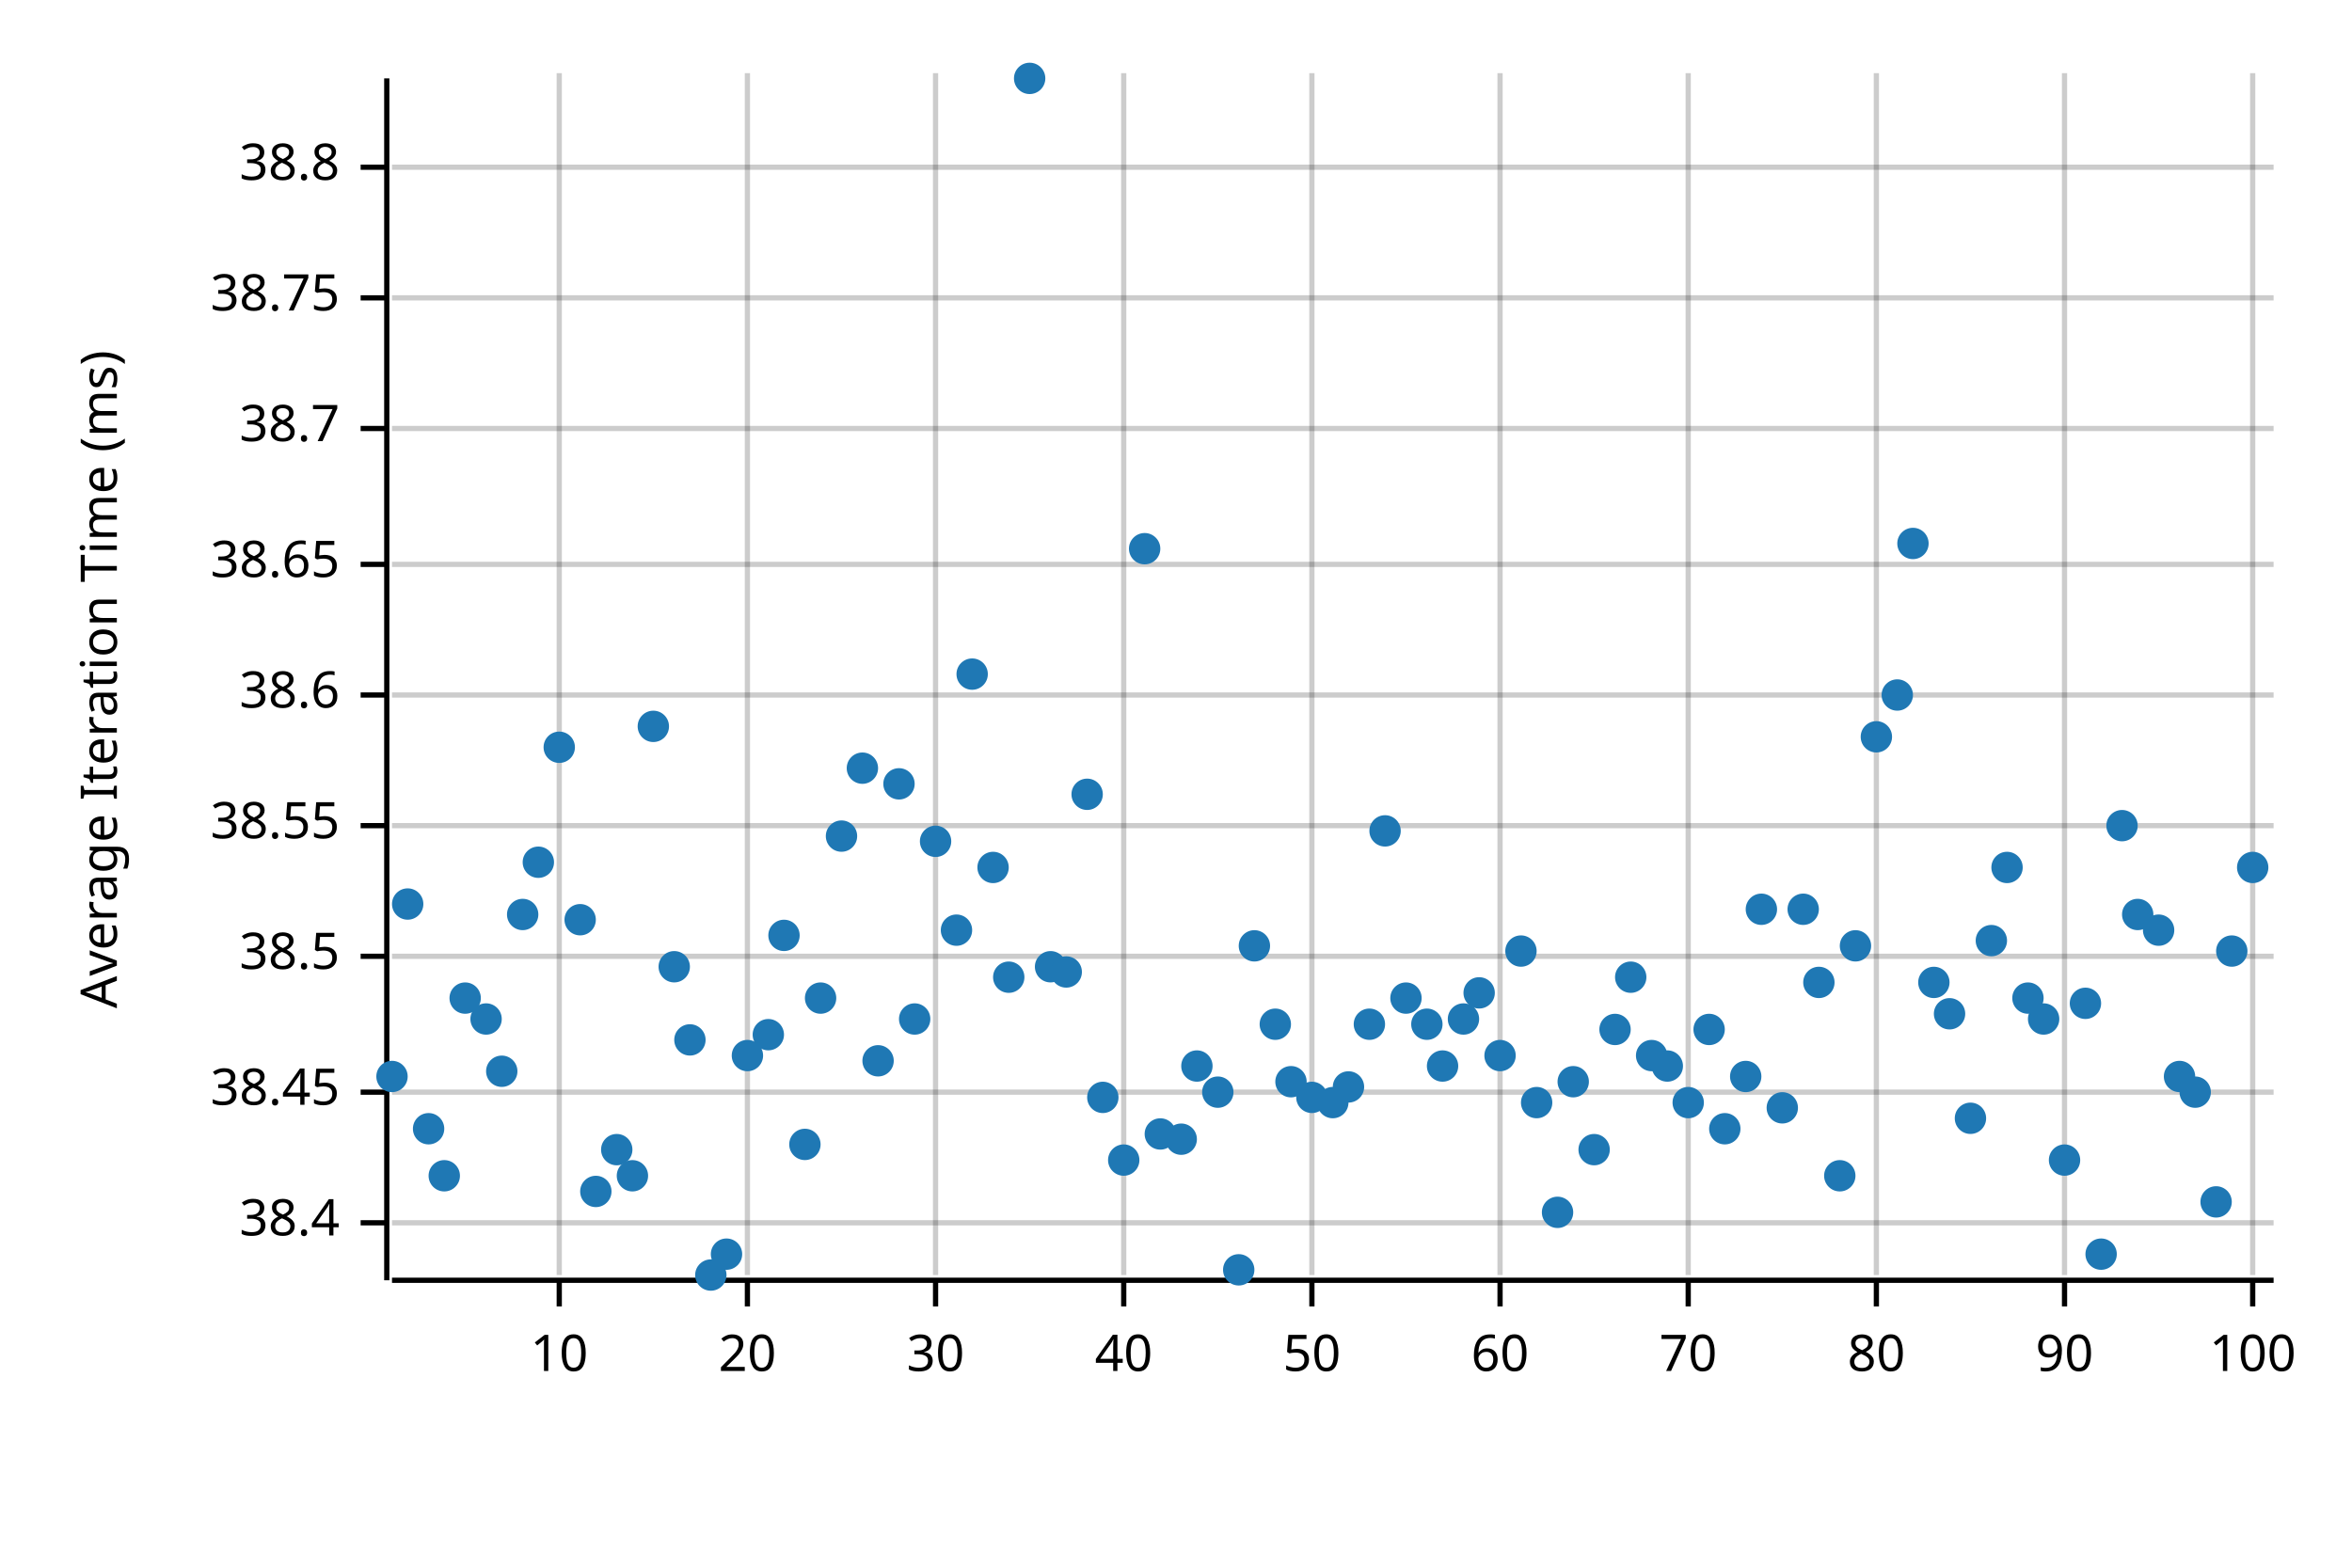
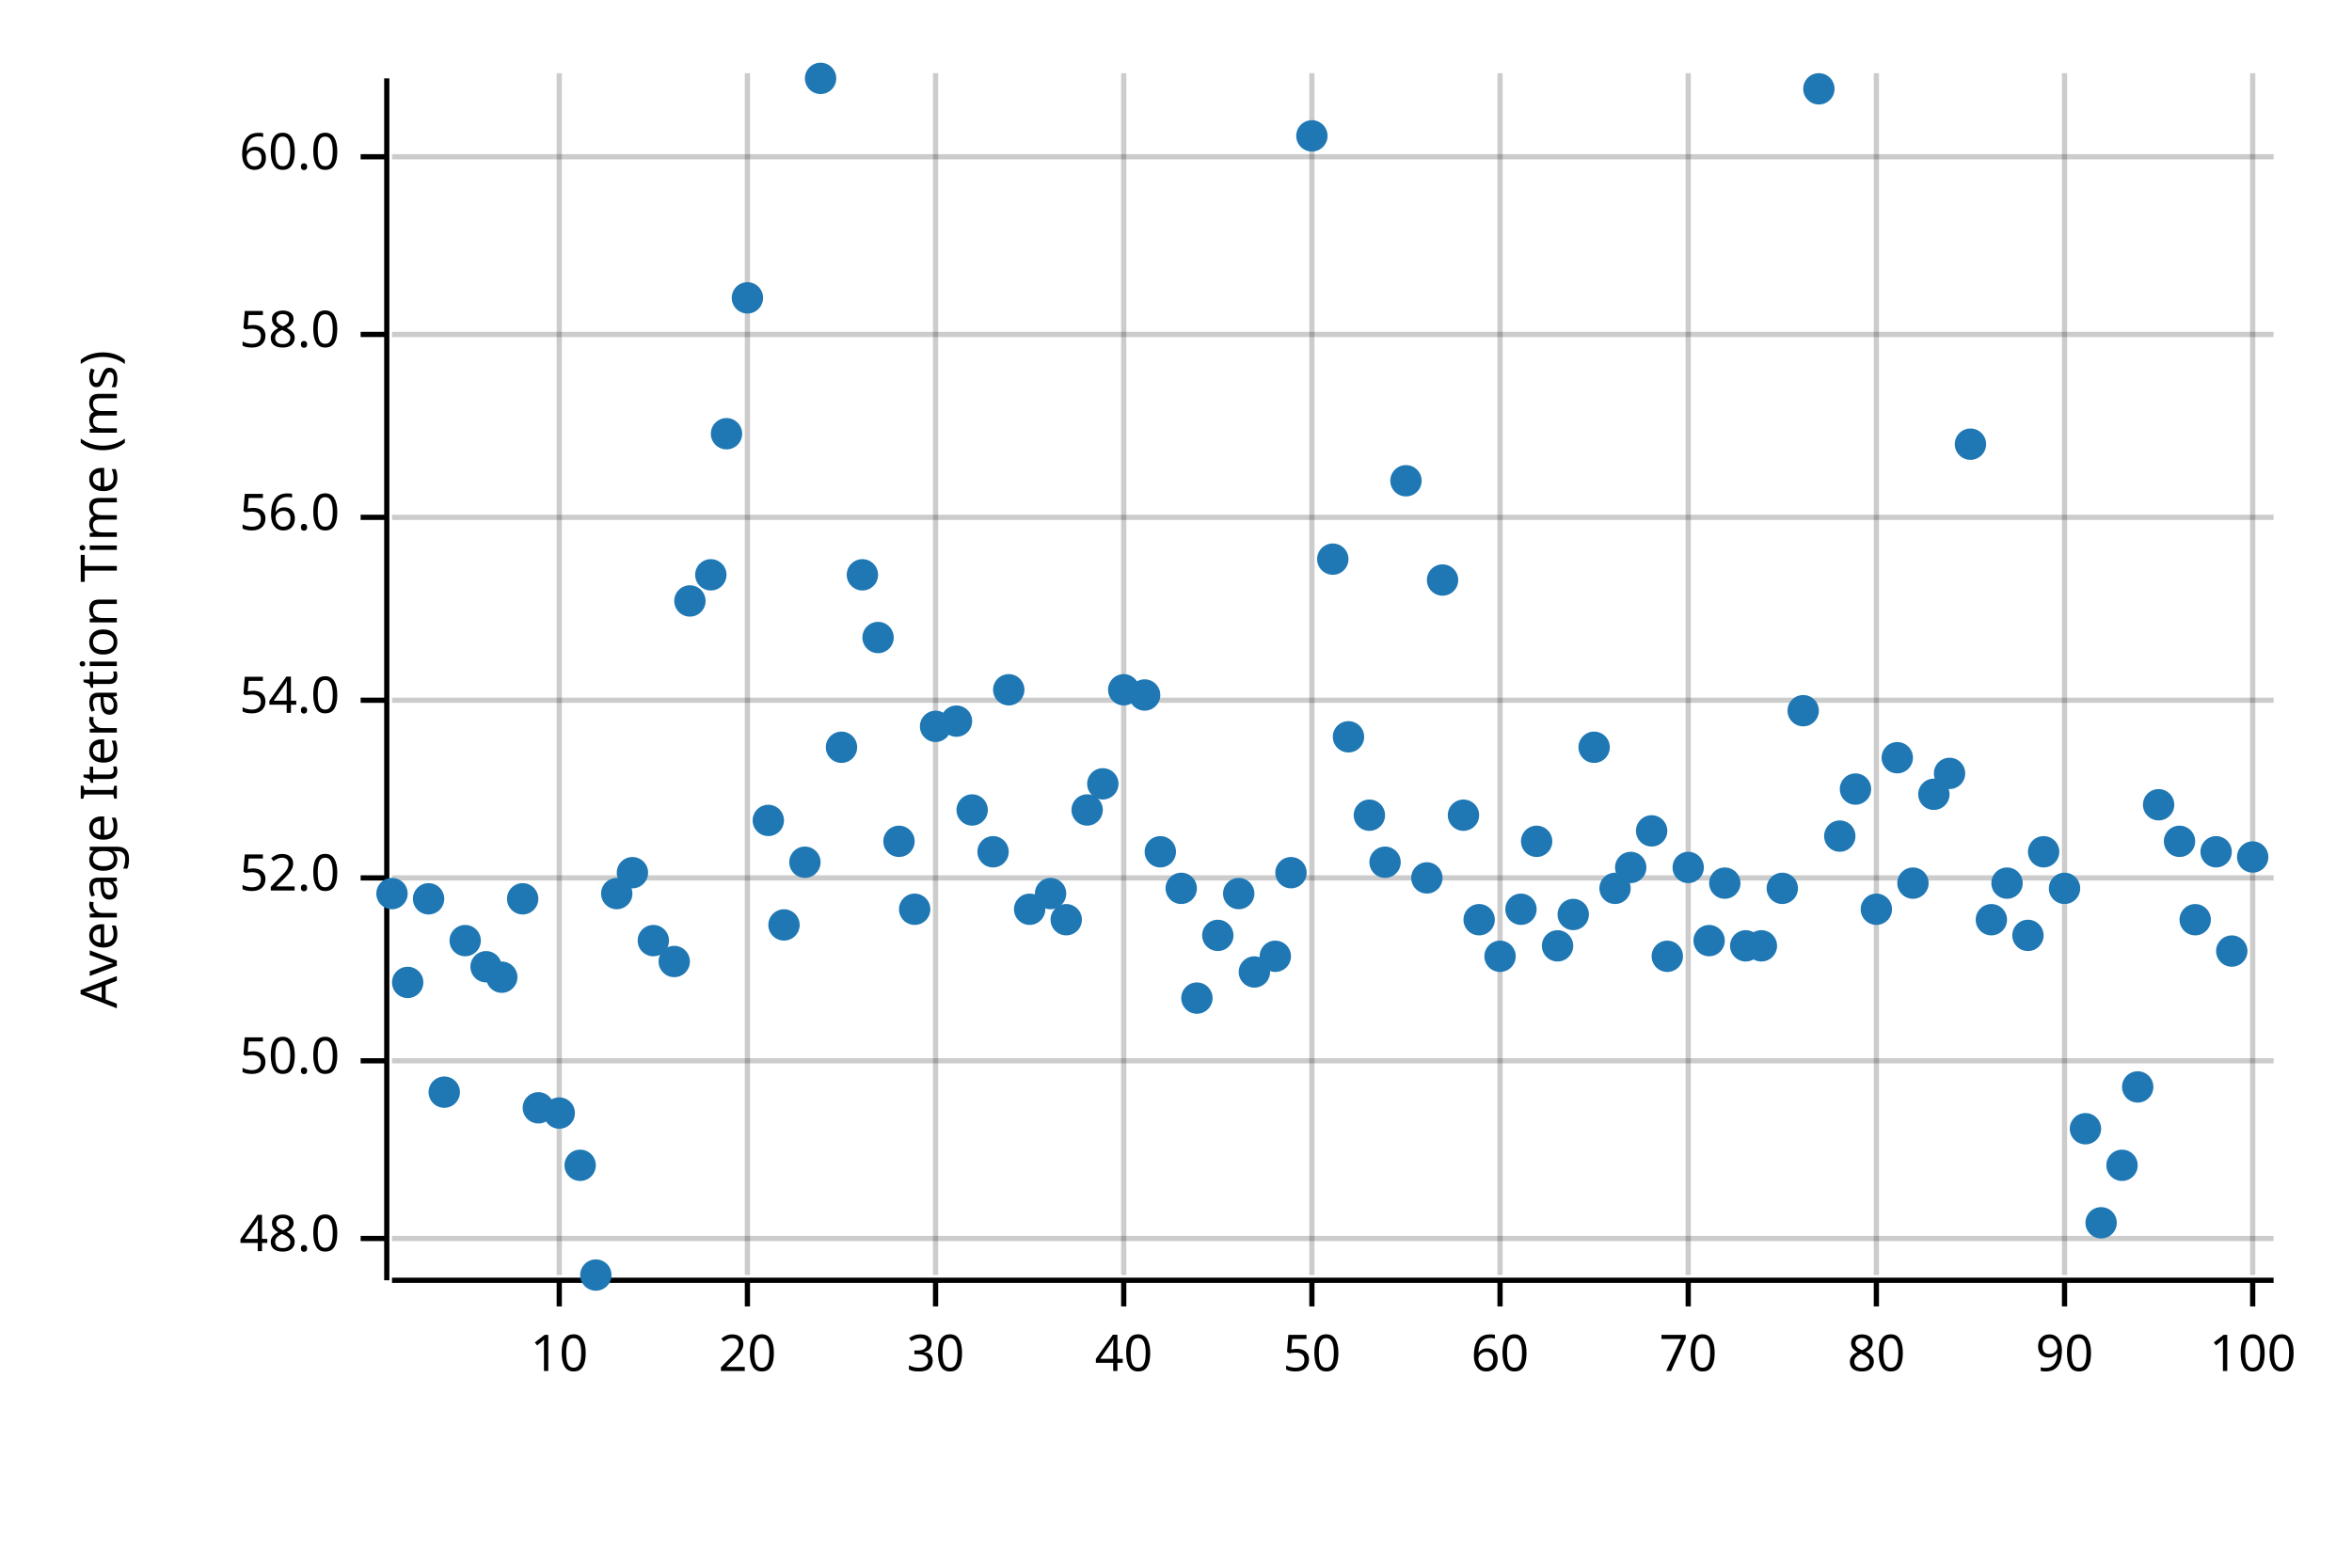
<svg xmlns="http://www.w3.org/2000/svg" width="450" height="300" viewBox="0 0 450 300">
  <text x="15" y="130" dy="0.76em" text-anchor="middle" font-family="sans-serif" font-size="9.677" opacity="1" fill="#000000" transform="rotate(270, 15, 130)">
Average Iteration Time (ms)
</text>
  <line opacity="0.2" stroke="#000000" stroke-width="1" x1="107" y1="244" x2="107" y2="14" />
  <line opacity="0.2" stroke="#000000" stroke-width="1" x1="143" y1="244" x2="143" y2="14" />
  <line opacity="0.2" stroke="#000000" stroke-width="1" x1="179" y1="244" x2="179" y2="14" />
  <line opacity="0.2" stroke="#000000" stroke-width="1" x1="215" y1="244" x2="215" y2="14" />
  <line opacity="0.2" stroke="#000000" stroke-width="1" x1="251" y1="244" x2="251" y2="14" />
  <line opacity="0.2" stroke="#000000" stroke-width="1" x1="287" y1="244" x2="287" y2="14" />
  <line opacity="0.2" stroke="#000000" stroke-width="1" x1="323" y1="244" x2="323" y2="14" />
  <line opacity="0.2" stroke="#000000" stroke-width="1" x1="359" y1="244" x2="359" y2="14" />
  <line opacity="0.2" stroke="#000000" stroke-width="1" x1="395" y1="244" x2="395" y2="14" />
  <line opacity="0.2" stroke="#000000" stroke-width="1" x1="431" y1="244" x2="431" y2="14" />
-   <line opacity="0.2" stroke="#000000" stroke-width="1" x1="75" y1="234" x2="435" y2="234" />
-   <line opacity="0.2" stroke="#000000" stroke-width="1" x1="75" y1="209" x2="435" y2="209" />
-   <line opacity="0.2" stroke="#000000" stroke-width="1" x1="75" y1="183" x2="435" y2="183" />
-   <line opacity="0.2" stroke="#000000" stroke-width="1" x1="75" y1="158" x2="435" y2="158" />
-   <line opacity="0.2" stroke="#000000" stroke-width="1" x1="75" y1="133" x2="435" y2="133" />
-   <line opacity="0.2" stroke="#000000" stroke-width="1" x1="75" y1="108" x2="435" y2="108" />
-   <line opacity="0.2" stroke="#000000" stroke-width="1" x1="75" y1="82" x2="435" y2="82" />
-   <line opacity="0.2" stroke="#000000" stroke-width="1" x1="75" y1="57" x2="435" y2="57" />
-   <line opacity="0.2" stroke="#000000" stroke-width="1" x1="75" y1="32" x2="435" y2="32" />
+   <line opacity="0.2" stroke="#000000" stroke-width="1" x1="75" y1="237" x2="435" y2="237" />
+   <line opacity="0.2" stroke="#000000" stroke-width="1" x1="75" y1="203" x2="435" y2="203" />
+   <line opacity="0.2" stroke="#000000" stroke-width="1" x1="75" y1="168" x2="435" y2="168" />
+   <line opacity="0.2" stroke="#000000" stroke-width="1" x1="75" y1="134" x2="435" y2="134" />
+   <line opacity="0.2" stroke="#000000" stroke-width="1" x1="75" y1="99" x2="435" y2="99" />
+   <line opacity="0.2" stroke="#000000" stroke-width="1" x1="75" y1="64" x2="435" y2="64" />
+   <line opacity="0.2" stroke="#000000" stroke-width="1" x1="75" y1="30" x2="435" y2="30" />
  <polyline fill="none" opacity="1" stroke="#000000" stroke-width="1" points="74,15 74,245 " />
-   <text x="65" y="234" dy="0.5ex" text-anchor="end" font-family="sans-serif" font-size="9.677" opacity="1" fill="#000000">
- 38.4
+   <text x="65" y="237" dy="0.5ex" text-anchor="end" font-family="sans-serif" font-size="9.677" opacity="1" fill="#000000">
+ 48.0
</text>
-   <polyline fill="none" opacity="1" stroke="#000000" stroke-width="1" points="69,234 74,234 " />
-   <text x="65" y="209" dy="0.5ex" text-anchor="end" font-family="sans-serif" font-size="9.677" opacity="1" fill="#000000">
- 38.45
+   <polyline fill="none" opacity="1" stroke="#000000" stroke-width="1" points="69,237 74,237 " />
+   <text x="65" y="203" dy="0.5ex" text-anchor="end" font-family="sans-serif" font-size="9.677" opacity="1" fill="#000000">
+ 50.0
</text>
-   <polyline fill="none" opacity="1" stroke="#000000" stroke-width="1" points="69,209 74,209 " />
-   <text x="65" y="183" dy="0.5ex" text-anchor="end" font-family="sans-serif" font-size="9.677" opacity="1" fill="#000000">
- 38.5
+   <polyline fill="none" opacity="1" stroke="#000000" stroke-width="1" points="69,203 74,203 " />
+   <text x="65" y="168" dy="0.5ex" text-anchor="end" font-family="sans-serif" font-size="9.677" opacity="1" fill="#000000">
+ 52.0
</text>
-   <polyline fill="none" opacity="1" stroke="#000000" stroke-width="1" points="69,183 74,183 " />
-   <text x="65" y="158" dy="0.5ex" text-anchor="end" font-family="sans-serif" font-size="9.677" opacity="1" fill="#000000">
- 38.55
+   <polyline fill="none" opacity="1" stroke="#000000" stroke-width="1" points="69,168 74,168 " />
+   <text x="65" y="134" dy="0.5ex" text-anchor="end" font-family="sans-serif" font-size="9.677" opacity="1" fill="#000000">
+ 54.0
</text>
-   <polyline fill="none" opacity="1" stroke="#000000" stroke-width="1" points="69,158 74,158 " />
-   <text x="65" y="133" dy="0.5ex" text-anchor="end" font-family="sans-serif" font-size="9.677" opacity="1" fill="#000000">
- 38.6
+   <polyline fill="none" opacity="1" stroke="#000000" stroke-width="1" points="69,134 74,134 " />
+   <text x="65" y="99" dy="0.5ex" text-anchor="end" font-family="sans-serif" font-size="9.677" opacity="1" fill="#000000">
+ 56.0
</text>
-   <polyline fill="none" opacity="1" stroke="#000000" stroke-width="1" points="69,133 74,133 " />
-   <text x="65" y="108" dy="0.5ex" text-anchor="end" font-family="sans-serif" font-size="9.677" opacity="1" fill="#000000">
- 38.65
+   <polyline fill="none" opacity="1" stroke="#000000" stroke-width="1" points="69,99 74,99 " />
+   <text x="65" y="64" dy="0.5ex" text-anchor="end" font-family="sans-serif" font-size="9.677" opacity="1" fill="#000000">
+ 58.0
</text>
-   <polyline fill="none" opacity="1" stroke="#000000" stroke-width="1" points="69,108 74,108 " />
-   <text x="65" y="82" dy="0.5ex" text-anchor="end" font-family="sans-serif" font-size="9.677" opacity="1" fill="#000000">
- 38.7
+   <polyline fill="none" opacity="1" stroke="#000000" stroke-width="1" points="69,64 74,64 " />
+   <text x="65" y="30" dy="0.5ex" text-anchor="end" font-family="sans-serif" font-size="9.677" opacity="1" fill="#000000">
+ 60.0
</text>
-   <polyline fill="none" opacity="1" stroke="#000000" stroke-width="1" points="69,82 74,82 " />
-   <text x="65" y="57" dy="0.5ex" text-anchor="end" font-family="sans-serif" font-size="9.677" opacity="1" fill="#000000">
- 38.75
- </text>
-   <polyline fill="none" opacity="1" stroke="#000000" stroke-width="1" points="69,57 74,57 " />
-   <text x="65" y="32" dy="0.5ex" text-anchor="end" font-family="sans-serif" font-size="9.677" opacity="1" fill="#000000">
- 38.8
- </text>
-   <polyline fill="none" opacity="1" stroke="#000000" stroke-width="1" points="69,32 74,32 " />
+   <polyline fill="none" opacity="1" stroke="#000000" stroke-width="1" points="69,30 74,30 " />
  <polyline fill="none" opacity="1" stroke="#000000" stroke-width="1" points="75,245 435,245 " />
  <text x="107" y="255" dy="0.76em" text-anchor="middle" font-family="sans-serif" font-size="9.677" opacity="1" fill="#000000">
10
</text>
  <polyline fill="none" opacity="1" stroke="#000000" stroke-width="1" points="107,245 107,250 " />
  <text x="143" y="255" dy="0.76em" text-anchor="middle" font-family="sans-serif" font-size="9.677" opacity="1" fill="#000000">
20
</text>
  <polyline fill="none" opacity="1" stroke="#000000" stroke-width="1" points="143,245 143,250 " />
  <text x="179" y="255" dy="0.76em" text-anchor="middle" font-family="sans-serif" font-size="9.677" opacity="1" fill="#000000">
30
</text>
  <polyline fill="none" opacity="1" stroke="#000000" stroke-width="1" points="179,245 179,250 " />
  <text x="215" y="255" dy="0.76em" text-anchor="middle" font-family="sans-serif" font-size="9.677" opacity="1" fill="#000000">
40
</text>
  <polyline fill="none" opacity="1" stroke="#000000" stroke-width="1" points="215,245 215,250 " />
  <text x="251" y="255" dy="0.76em" text-anchor="middle" font-family="sans-serif" font-size="9.677" opacity="1" fill="#000000">
50
</text>
  <polyline fill="none" opacity="1" stroke="#000000" stroke-width="1" points="251,245 251,250 " />
  <text x="287" y="255" dy="0.76em" text-anchor="middle" font-family="sans-serif" font-size="9.677" opacity="1" fill="#000000">
60
</text>
  <polyline fill="none" opacity="1" stroke="#000000" stroke-width="1" points="287,245 287,250 " />
  <text x="323" y="255" dy="0.76em" text-anchor="middle" font-family="sans-serif" font-size="9.677" opacity="1" fill="#000000">
70
</text>
  <polyline fill="none" opacity="1" stroke="#000000" stroke-width="1" points="323,245 323,250 " />
  <text x="359" y="255" dy="0.76em" text-anchor="middle" font-family="sans-serif" font-size="9.677" opacity="1" fill="#000000">
80
</text>
  <polyline fill="none" opacity="1" stroke="#000000" stroke-width="1" points="359,245 359,250 " />
  <text x="395" y="255" dy="0.76em" text-anchor="middle" font-family="sans-serif" font-size="9.677" opacity="1" fill="#000000">
90
</text>
  <polyline fill="none" opacity="1" stroke="#000000" stroke-width="1" points="395,245 395,250 " />
  <text x="431" y="255" dy="0.76em" text-anchor="middle" font-family="sans-serif" font-size="9.677" opacity="1" fill="#000000">
100
</text>
  <polyline fill="none" opacity="1" stroke="#000000" stroke-width="1" points="431,245 431,250 " />
-   <circle cx="75" cy="206" r="3" opacity="1" fill="#1F78B4" stroke="none" stroke-width="1" />
-   <circle cx="78" cy="173" r="3" opacity="1" fill="#1F78B4" stroke="none" stroke-width="1" />
-   <circle cx="82" cy="216" r="3" opacity="1" fill="#1F78B4" stroke="none" stroke-width="1" />
-   <circle cx="85" cy="225" r="3" opacity="1" fill="#1F78B4" stroke="none" stroke-width="1" />
-   <circle cx="89" cy="191" r="3" opacity="1" fill="#1F78B4" stroke="none" stroke-width="1" />
-   <circle cx="93" cy="195" r="3" opacity="1" fill="#1F78B4" stroke="none" stroke-width="1" />
-   <circle cx="96" cy="205" r="3" opacity="1" fill="#1F78B4" stroke="none" stroke-width="1" />
-   <circle cx="100" cy="175" r="3" opacity="1" fill="#1F78B4" stroke="none" stroke-width="1" />
-   <circle cx="103" cy="165" r="3" opacity="1" fill="#1F78B4" stroke="none" stroke-width="1" />
-   <circle cx="107" cy="143" r="3" opacity="1" fill="#1F78B4" stroke="none" stroke-width="1" />
-   <circle cx="111" cy="176" r="3" opacity="1" fill="#1F78B4" stroke="none" stroke-width="1" />
-   <circle cx="114" cy="228" r="3" opacity="1" fill="#1F78B4" stroke="none" stroke-width="1" />
-   <circle cx="118" cy="220" r="3" opacity="1" fill="#1F78B4" stroke="none" stroke-width="1" />
-   <circle cx="121" cy="225" r="3" opacity="1" fill="#1F78B4" stroke="none" stroke-width="1" />
-   <circle cx="125" cy="139" r="3" opacity="1" fill="#1F78B4" stroke="none" stroke-width="1" />
-   <circle cx="129" cy="185" r="3" opacity="1" fill="#1F78B4" stroke="none" stroke-width="1" />
-   <circle cx="132" cy="199" r="3" opacity="1" fill="#1F78B4" stroke="none" stroke-width="1" />
-   <circle cx="136" cy="244" r="3" opacity="1" fill="#1F78B4" stroke="none" stroke-width="1" />
-   <circle cx="139" cy="240" r="3" opacity="1" fill="#1F78B4" stroke="none" stroke-width="1" />
-   <circle cx="143" cy="202" r="3" opacity="1" fill="#1F78B4" stroke="none" stroke-width="1" />
-   <circle cx="147" cy="198" r="3" opacity="1" fill="#1F78B4" stroke="none" stroke-width="1" />
-   <circle cx="150" cy="179" r="3" opacity="1" fill="#1F78B4" stroke="none" stroke-width="1" />
-   <circle cx="154" cy="219" r="3" opacity="1" fill="#1F78B4" stroke="none" stroke-width="1" />
-   <circle cx="157" cy="191" r="3" opacity="1" fill="#1F78B4" stroke="none" stroke-width="1" />
-   <circle cx="161" cy="160" r="3" opacity="1" fill="#1F78B4" stroke="none" stroke-width="1" />
-   <circle cx="165" cy="147" r="3" opacity="1" fill="#1F78B4" stroke="none" stroke-width="1" />
-   <circle cx="168" cy="203" r="3" opacity="1" fill="#1F78B4" stroke="none" stroke-width="1" />
-   <circle cx="172" cy="150" r="3" opacity="1" fill="#1F78B4" stroke="none" stroke-width="1" />
-   <circle cx="175" cy="195" r="3" opacity="1" fill="#1F78B4" stroke="none" stroke-width="1" />
-   <circle cx="179" cy="161" r="3" opacity="1" fill="#1F78B4" stroke="none" stroke-width="1" />
-   <circle cx="183" cy="178" r="3" opacity="1" fill="#1F78B4" stroke="none" stroke-width="1" />
-   <circle cx="186" cy="129" r="3" opacity="1" fill="#1F78B4" stroke="none" stroke-width="1" />
-   <circle cx="190" cy="166" r="3" opacity="1" fill="#1F78B4" stroke="none" stroke-width="1" />
-   <circle cx="193" cy="187" r="3" opacity="1" fill="#1F78B4" stroke="none" stroke-width="1" />
-   <circle cx="197" cy="15" r="3" opacity="1" fill="#1F78B4" stroke="none" stroke-width="1" />
-   <circle cx="201" cy="185" r="3" opacity="1" fill="#1F78B4" stroke="none" stroke-width="1" />
-   <circle cx="204" cy="186" r="3" opacity="1" fill="#1F78B4" stroke="none" stroke-width="1" />
-   <circle cx="208" cy="152" r="3" opacity="1" fill="#1F78B4" stroke="none" stroke-width="1" />
-   <circle cx="211" cy="210" r="3" opacity="1" fill="#1F78B4" stroke="none" stroke-width="1" />
-   <circle cx="215" cy="222" r="3" opacity="1" fill="#1F78B4" stroke="none" stroke-width="1" />
-   <circle cx="219" cy="105" r="3" opacity="1" fill="#1F78B4" stroke="none" stroke-width="1" />
-   <circle cx="222" cy="217" r="3" opacity="1" fill="#1F78B4" stroke="none" stroke-width="1" />
-   <circle cx="226" cy="218" r="3" opacity="1" fill="#1F78B4" stroke="none" stroke-width="1" />
-   <circle cx="229" cy="204" r="3" opacity="1" fill="#1F78B4" stroke="none" stroke-width="1" />
-   <circle cx="233" cy="209" r="3" opacity="1" fill="#1F78B4" stroke="none" stroke-width="1" />
-   <circle cx="237" cy="243" r="3" opacity="1" fill="#1F78B4" stroke="none" stroke-width="1" />
-   <circle cx="240" cy="181" r="3" opacity="1" fill="#1F78B4" stroke="none" stroke-width="1" />
-   <circle cx="244" cy="196" r="3" opacity="1" fill="#1F78B4" stroke="none" stroke-width="1" />
-   <circle cx="247" cy="207" r="3" opacity="1" fill="#1F78B4" stroke="none" stroke-width="1" />
-   <circle cx="251" cy="210" r="3" opacity="1" fill="#1F78B4" stroke="none" stroke-width="1" />
-   <circle cx="255" cy="211" r="3" opacity="1" fill="#1F78B4" stroke="none" stroke-width="1" />
-   <circle cx="258" cy="208" r="3" opacity="1" fill="#1F78B4" stroke="none" stroke-width="1" />
-   <circle cx="262" cy="196" r="3" opacity="1" fill="#1F78B4" stroke="none" stroke-width="1" />
-   <circle cx="265" cy="159" r="3" opacity="1" fill="#1F78B4" stroke="none" stroke-width="1" />
-   <circle cx="269" cy="191" r="3" opacity="1" fill="#1F78B4" stroke="none" stroke-width="1" />
-   <circle cx="273" cy="196" r="3" opacity="1" fill="#1F78B4" stroke="none" stroke-width="1" />
-   <circle cx="276" cy="204" r="3" opacity="1" fill="#1F78B4" stroke="none" stroke-width="1" />
-   <circle cx="280" cy="195" r="3" opacity="1" fill="#1F78B4" stroke="none" stroke-width="1" />
-   <circle cx="283" cy="190" r="3" opacity="1" fill="#1F78B4" stroke="none" stroke-width="1" />
-   <circle cx="287" cy="202" r="3" opacity="1" fill="#1F78B4" stroke="none" stroke-width="1" />
-   <circle cx="291" cy="182" r="3" opacity="1" fill="#1F78B4" stroke="none" stroke-width="1" />
-   <circle cx="294" cy="211" r="3" opacity="1" fill="#1F78B4" stroke="none" stroke-width="1" />
-   <circle cx="298" cy="232" r="3" opacity="1" fill="#1F78B4" stroke="none" stroke-width="1" />
-   <circle cx="301" cy="207" r="3" opacity="1" fill="#1F78B4" stroke="none" stroke-width="1" />
-   <circle cx="305" cy="220" r="3" opacity="1" fill="#1F78B4" stroke="none" stroke-width="1" />
-   <circle cx="309" cy="197" r="3" opacity="1" fill="#1F78B4" stroke="none" stroke-width="1" />
-   <circle cx="312" cy="187" r="3" opacity="1" fill="#1F78B4" stroke="none" stroke-width="1" />
-   <circle cx="316" cy="202" r="3" opacity="1" fill="#1F78B4" stroke="none" stroke-width="1" />
-   <circle cx="319" cy="204" r="3" opacity="1" fill="#1F78B4" stroke="none" stroke-width="1" />
-   <circle cx="323" cy="211" r="3" opacity="1" fill="#1F78B4" stroke="none" stroke-width="1" />
-   <circle cx="327" cy="197" r="3" opacity="1" fill="#1F78B4" stroke="none" stroke-width="1" />
-   <circle cx="330" cy="216" r="3" opacity="1" fill="#1F78B4" stroke="none" stroke-width="1" />
-   <circle cx="334" cy="206" r="3" opacity="1" fill="#1F78B4" stroke="none" stroke-width="1" />
-   <circle cx="337" cy="174" r="3" opacity="1" fill="#1F78B4" stroke="none" stroke-width="1" />
-   <circle cx="341" cy="212" r="3" opacity="1" fill="#1F78B4" stroke="none" stroke-width="1" />
-   <circle cx="345" cy="174" r="3" opacity="1" fill="#1F78B4" stroke="none" stroke-width="1" />
-   <circle cx="348" cy="188" r="3" opacity="1" fill="#1F78B4" stroke="none" stroke-width="1" />
-   <circle cx="352" cy="225" r="3" opacity="1" fill="#1F78B4" stroke="none" stroke-width="1" />
-   <circle cx="355" cy="181" r="3" opacity="1" fill="#1F78B4" stroke="none" stroke-width="1" />
-   <circle cx="359" cy="141" r="3" opacity="1" fill="#1F78B4" stroke="none" stroke-width="1" />
-   <circle cx="363" cy="133" r="3" opacity="1" fill="#1F78B4" stroke="none" stroke-width="1" />
-   <circle cx="366" cy="104" r="3" opacity="1" fill="#1F78B4" stroke="none" stroke-width="1" />
-   <circle cx="370" cy="188" r="3" opacity="1" fill="#1F78B4" stroke="none" stroke-width="1" />
-   <circle cx="373" cy="194" r="3" opacity="1" fill="#1F78B4" stroke="none" stroke-width="1" />
-   <circle cx="377" cy="214" r="3" opacity="1" fill="#1F78B4" stroke="none" stroke-width="1" />
-   <circle cx="381" cy="180" r="3" opacity="1" fill="#1F78B4" stroke="none" stroke-width="1" />
-   <circle cx="384" cy="166" r="3" opacity="1" fill="#1F78B4" stroke="none" stroke-width="1" />
-   <circle cx="388" cy="191" r="3" opacity="1" fill="#1F78B4" stroke="none" stroke-width="1" />
-   <circle cx="391" cy="195" r="3" opacity="1" fill="#1F78B4" stroke="none" stroke-width="1" />
-   <circle cx="395" cy="222" r="3" opacity="1" fill="#1F78B4" stroke="none" stroke-width="1" />
-   <circle cx="399" cy="192" r="3" opacity="1" fill="#1F78B4" stroke="none" stroke-width="1" />
-   <circle cx="402" cy="240" r="3" opacity="1" fill="#1F78B4" stroke="none" stroke-width="1" />
-   <circle cx="406" cy="158" r="3" opacity="1" fill="#1F78B4" stroke="none" stroke-width="1" />
-   <circle cx="409" cy="175" r="3" opacity="1" fill="#1F78B4" stroke="none" stroke-width="1" />
-   <circle cx="413" cy="178" r="3" opacity="1" fill="#1F78B4" stroke="none" stroke-width="1" />
-   <circle cx="417" cy="206" r="3" opacity="1" fill="#1F78B4" stroke="none" stroke-width="1" />
-   <circle cx="420" cy="209" r="3" opacity="1" fill="#1F78B4" stroke="none" stroke-width="1" />
-   <circle cx="424" cy="230" r="3" opacity="1" fill="#1F78B4" stroke="none" stroke-width="1" />
+   <circle cx="75" cy="171" r="3" opacity="1" fill="#1F78B4" stroke="none" stroke-width="1" />
+   <circle cx="78" cy="188" r="3" opacity="1" fill="#1F78B4" stroke="none" stroke-width="1" />
+   <circle cx="82" cy="172" r="3" opacity="1" fill="#1F78B4" stroke="none" stroke-width="1" />
+   <circle cx="85" cy="209" r="3" opacity="1" fill="#1F78B4" stroke="none" stroke-width="1" />
+   <circle cx="89" cy="180" r="3" opacity="1" fill="#1F78B4" stroke="none" stroke-width="1" />
+   <circle cx="93" cy="185" r="3" opacity="1" fill="#1F78B4" stroke="none" stroke-width="1" />
+   <circle cx="96" cy="187" r="3" opacity="1" fill="#1F78B4" stroke="none" stroke-width="1" />
+   <circle cx="100" cy="172" r="3" opacity="1" fill="#1F78B4" stroke="none" stroke-width="1" />
+   <circle cx="103" cy="212" r="3" opacity="1" fill="#1F78B4" stroke="none" stroke-width="1" />
+   <circle cx="107" cy="213" r="3" opacity="1" fill="#1F78B4" stroke="none" stroke-width="1" />
+   <circle cx="111" cy="223" r="3" opacity="1" fill="#1F78B4" stroke="none" stroke-width="1" />
+   <circle cx="114" cy="244" r="3" opacity="1" fill="#1F78B4" stroke="none" stroke-width="1" />
+   <circle cx="118" cy="171" r="3" opacity="1" fill="#1F78B4" stroke="none" stroke-width="1" />
+   <circle cx="121" cy="167" r="3" opacity="1" fill="#1F78B4" stroke="none" stroke-width="1" />
+   <circle cx="125" cy="180" r="3" opacity="1" fill="#1F78B4" stroke="none" stroke-width="1" />
+   <circle cx="129" cy="184" r="3" opacity="1" fill="#1F78B4" stroke="none" stroke-width="1" />
+   <circle cx="132" cy="115" r="3" opacity="1" fill="#1F78B4" stroke="none" stroke-width="1" />
+   <circle cx="136" cy="110" r="3" opacity="1" fill="#1F78B4" stroke="none" stroke-width="1" />
+   <circle cx="139" cy="83" r="3" opacity="1" fill="#1F78B4" stroke="none" stroke-width="1" />
+   <circle cx="143" cy="57" r="3" opacity="1" fill="#1F78B4" stroke="none" stroke-width="1" />
+   <circle cx="147" cy="157" r="3" opacity="1" fill="#1F78B4" stroke="none" stroke-width="1" />
+   <circle cx="150" cy="177" r="3" opacity="1" fill="#1F78B4" stroke="none" stroke-width="1" />
+   <circle cx="154" cy="165" r="3" opacity="1" fill="#1F78B4" stroke="none" stroke-width="1" />
+   <circle cx="157" cy="15" r="3" opacity="1" fill="#1F78B4" stroke="none" stroke-width="1" />
+   <circle cx="161" cy="143" r="3" opacity="1" fill="#1F78B4" stroke="none" stroke-width="1" />
+   <circle cx="165" cy="110" r="3" opacity="1" fill="#1F78B4" stroke="none" stroke-width="1" />
+   <circle cx="168" cy="122" r="3" opacity="1" fill="#1F78B4" stroke="none" stroke-width="1" />
+   <circle cx="172" cy="161" r="3" opacity="1" fill="#1F78B4" stroke="none" stroke-width="1" />
+   <circle cx="175" cy="174" r="3" opacity="1" fill="#1F78B4" stroke="none" stroke-width="1" />
+   <circle cx="179" cy="139" r="3" opacity="1" fill="#1F78B4" stroke="none" stroke-width="1" />
+   <circle cx="183" cy="138" r="3" opacity="1" fill="#1F78B4" stroke="none" stroke-width="1" />
+   <circle cx="186" cy="155" r="3" opacity="1" fill="#1F78B4" stroke="none" stroke-width="1" />
+   <circle cx="190" cy="163" r="3" opacity="1" fill="#1F78B4" stroke="none" stroke-width="1" />
+   <circle cx="193" cy="132" r="3" opacity="1" fill="#1F78B4" stroke="none" stroke-width="1" />
+   <circle cx="197" cy="174" r="3" opacity="1" fill="#1F78B4" stroke="none" stroke-width="1" />
+   <circle cx="201" cy="171" r="3" opacity="1" fill="#1F78B4" stroke="none" stroke-width="1" />
+   <circle cx="204" cy="176" r="3" opacity="1" fill="#1F78B4" stroke="none" stroke-width="1" />
+   <circle cx="208" cy="155" r="3" opacity="1" fill="#1F78B4" stroke="none" stroke-width="1" />
+   <circle cx="211" cy="150" r="3" opacity="1" fill="#1F78B4" stroke="none" stroke-width="1" />
+   <circle cx="215" cy="132" r="3" opacity="1" fill="#1F78B4" stroke="none" stroke-width="1" />
+   <circle cx="219" cy="133" r="3" opacity="1" fill="#1F78B4" stroke="none" stroke-width="1" />
+   <circle cx="222" cy="163" r="3" opacity="1" fill="#1F78B4" stroke="none" stroke-width="1" />
+   <circle cx="226" cy="170" r="3" opacity="1" fill="#1F78B4" stroke="none" stroke-width="1" />
+   <circle cx="229" cy="191" r="3" opacity="1" fill="#1F78B4" stroke="none" stroke-width="1" />
+   <circle cx="233" cy="179" r="3" opacity="1" fill="#1F78B4" stroke="none" stroke-width="1" />
+   <circle cx="237" cy="171" r="3" opacity="1" fill="#1F78B4" stroke="none" stroke-width="1" />
+   <circle cx="240" cy="186" r="3" opacity="1" fill="#1F78B4" stroke="none" stroke-width="1" />
+   <circle cx="244" cy="183" r="3" opacity="1" fill="#1F78B4" stroke="none" stroke-width="1" />
+   <circle cx="247" cy="167" r="3" opacity="1" fill="#1F78B4" stroke="none" stroke-width="1" />
+   <circle cx="251" cy="26" r="3" opacity="1" fill="#1F78B4" stroke="none" stroke-width="1" />
+   <circle cx="255" cy="107" r="3" opacity="1" fill="#1F78B4" stroke="none" stroke-width="1" />
+   <circle cx="258" cy="141" r="3" opacity="1" fill="#1F78B4" stroke="none" stroke-width="1" />
+   <circle cx="262" cy="156" r="3" opacity="1" fill="#1F78B4" stroke="none" stroke-width="1" />
+   <circle cx="265" cy="165" r="3" opacity="1" fill="#1F78B4" stroke="none" stroke-width="1" />
+   <circle cx="269" cy="92" r="3" opacity="1" fill="#1F78B4" stroke="none" stroke-width="1" />
+   <circle cx="273" cy="168" r="3" opacity="1" fill="#1F78B4" stroke="none" stroke-width="1" />
+   <circle cx="276" cy="111" r="3" opacity="1" fill="#1F78B4" stroke="none" stroke-width="1" />
+   <circle cx="280" cy="156" r="3" opacity="1" fill="#1F78B4" stroke="none" stroke-width="1" />
+   <circle cx="283" cy="176" r="3" opacity="1" fill="#1F78B4" stroke="none" stroke-width="1" />
+   <circle cx="287" cy="183" r="3" opacity="1" fill="#1F78B4" stroke="none" stroke-width="1" />
+   <circle cx="291" cy="174" r="3" opacity="1" fill="#1F78B4" stroke="none" stroke-width="1" />
+   <circle cx="294" cy="161" r="3" opacity="1" fill="#1F78B4" stroke="none" stroke-width="1" />
+   <circle cx="298" cy="181" r="3" opacity="1" fill="#1F78B4" stroke="none" stroke-width="1" />
+   <circle cx="301" cy="175" r="3" opacity="1" fill="#1F78B4" stroke="none" stroke-width="1" />
+   <circle cx="305" cy="143" r="3" opacity="1" fill="#1F78B4" stroke="none" stroke-width="1" />
+   <circle cx="309" cy="170" r="3" opacity="1" fill="#1F78B4" stroke="none" stroke-width="1" />
+   <circle cx="312" cy="166" r="3" opacity="1" fill="#1F78B4" stroke="none" stroke-width="1" />
+   <circle cx="316" cy="159" r="3" opacity="1" fill="#1F78B4" stroke="none" stroke-width="1" />
+   <circle cx="319" cy="183" r="3" opacity="1" fill="#1F78B4" stroke="none" stroke-width="1" />
+   <circle cx="323" cy="166" r="3" opacity="1" fill="#1F78B4" stroke="none" stroke-width="1" />
+   <circle cx="327" cy="180" r="3" opacity="1" fill="#1F78B4" stroke="none" stroke-width="1" />
+   <circle cx="330" cy="169" r="3" opacity="1" fill="#1F78B4" stroke="none" stroke-width="1" />
+   <circle cx="334" cy="181" r="3" opacity="1" fill="#1F78B4" stroke="none" stroke-width="1" />
+   <circle cx="337" cy="181" r="3" opacity="1" fill="#1F78B4" stroke="none" stroke-width="1" />
+   <circle cx="341" cy="170" r="3" opacity="1" fill="#1F78B4" stroke="none" stroke-width="1" />
+   <circle cx="345" cy="136" r="3" opacity="1" fill="#1F78B4" stroke="none" stroke-width="1" />
+   <circle cx="348" cy="17" r="3" opacity="1" fill="#1F78B4" stroke="none" stroke-width="1" />
+   <circle cx="352" cy="160" r="3" opacity="1" fill="#1F78B4" stroke="none" stroke-width="1" />
+   <circle cx="355" cy="151" r="3" opacity="1" fill="#1F78B4" stroke="none" stroke-width="1" />
+   <circle cx="359" cy="174" r="3" opacity="1" fill="#1F78B4" stroke="none" stroke-width="1" />
+   <circle cx="363" cy="145" r="3" opacity="1" fill="#1F78B4" stroke="none" stroke-width="1" />
+   <circle cx="366" cy="169" r="3" opacity="1" fill="#1F78B4" stroke="none" stroke-width="1" />
+   <circle cx="370" cy="152" r="3" opacity="1" fill="#1F78B4" stroke="none" stroke-width="1" />
+   <circle cx="373" cy="148" r="3" opacity="1" fill="#1F78B4" stroke="none" stroke-width="1" />
+   <circle cx="377" cy="85" r="3" opacity="1" fill="#1F78B4" stroke="none" stroke-width="1" />
+   <circle cx="381" cy="176" r="3" opacity="1" fill="#1F78B4" stroke="none" stroke-width="1" />
+   <circle cx="384" cy="169" r="3" opacity="1" fill="#1F78B4" stroke="none" stroke-width="1" />
+   <circle cx="388" cy="179" r="3" opacity="1" fill="#1F78B4" stroke="none" stroke-width="1" />
+   <circle cx="391" cy="163" r="3" opacity="1" fill="#1F78B4" stroke="none" stroke-width="1" />
+   <circle cx="395" cy="170" r="3" opacity="1" fill="#1F78B4" stroke="none" stroke-width="1" />
+   <circle cx="399" cy="216" r="3" opacity="1" fill="#1F78B4" stroke="none" stroke-width="1" />
+   <circle cx="402" cy="234" r="3" opacity="1" fill="#1F78B4" stroke="none" stroke-width="1" />
+   <circle cx="406" cy="223" r="3" opacity="1" fill="#1F78B4" stroke="none" stroke-width="1" />
+   <circle cx="409" cy="208" r="3" opacity="1" fill="#1F78B4" stroke="none" stroke-width="1" />
+   <circle cx="413" cy="154" r="3" opacity="1" fill="#1F78B4" stroke="none" stroke-width="1" />
+   <circle cx="417" cy="161" r="3" opacity="1" fill="#1F78B4" stroke="none" stroke-width="1" />
+   <circle cx="420" cy="176" r="3" opacity="1" fill="#1F78B4" stroke="none" stroke-width="1" />
+   <circle cx="424" cy="163" r="3" opacity="1" fill="#1F78B4" stroke="none" stroke-width="1" />
  <circle cx="427" cy="182" r="3" opacity="1" fill="#1F78B4" stroke="none" stroke-width="1" />
-   <circle cx="431" cy="166" r="3" opacity="1" fill="#1F78B4" stroke="none" stroke-width="1" />
+   <circle cx="431" cy="164" r="3" opacity="1" fill="#1F78B4" stroke="none" stroke-width="1" />
</svg>
